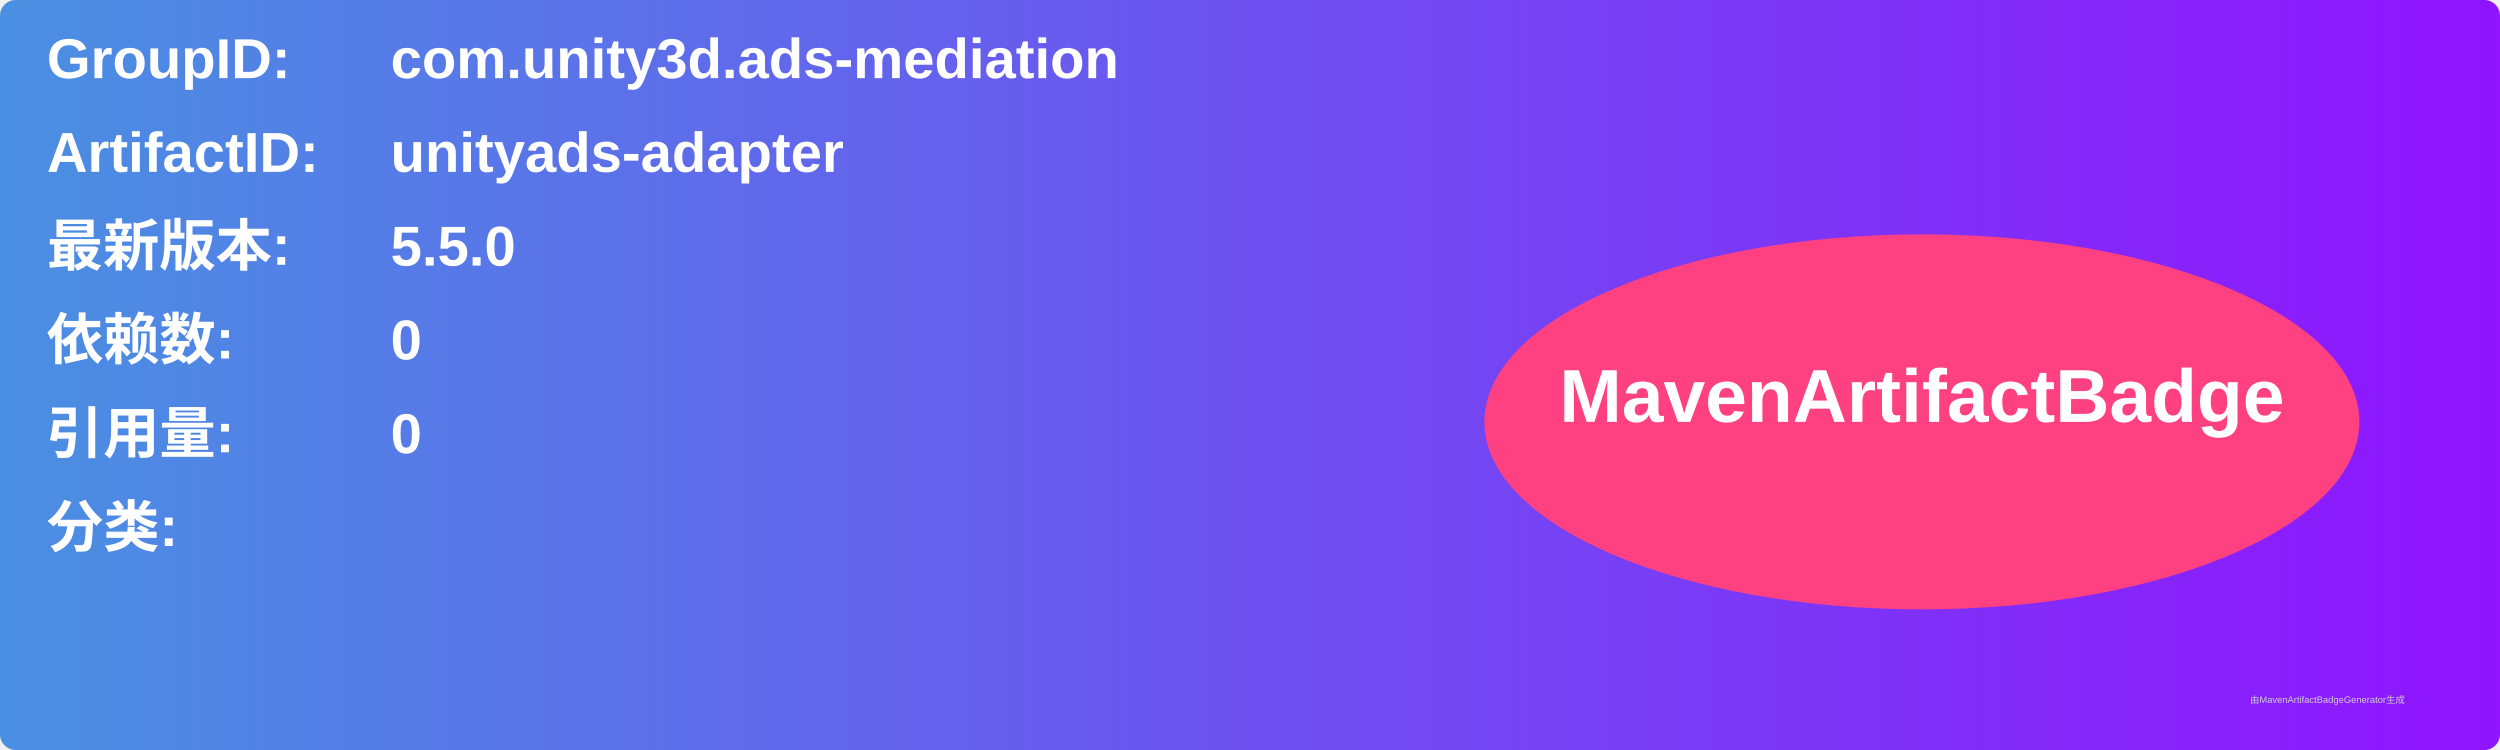
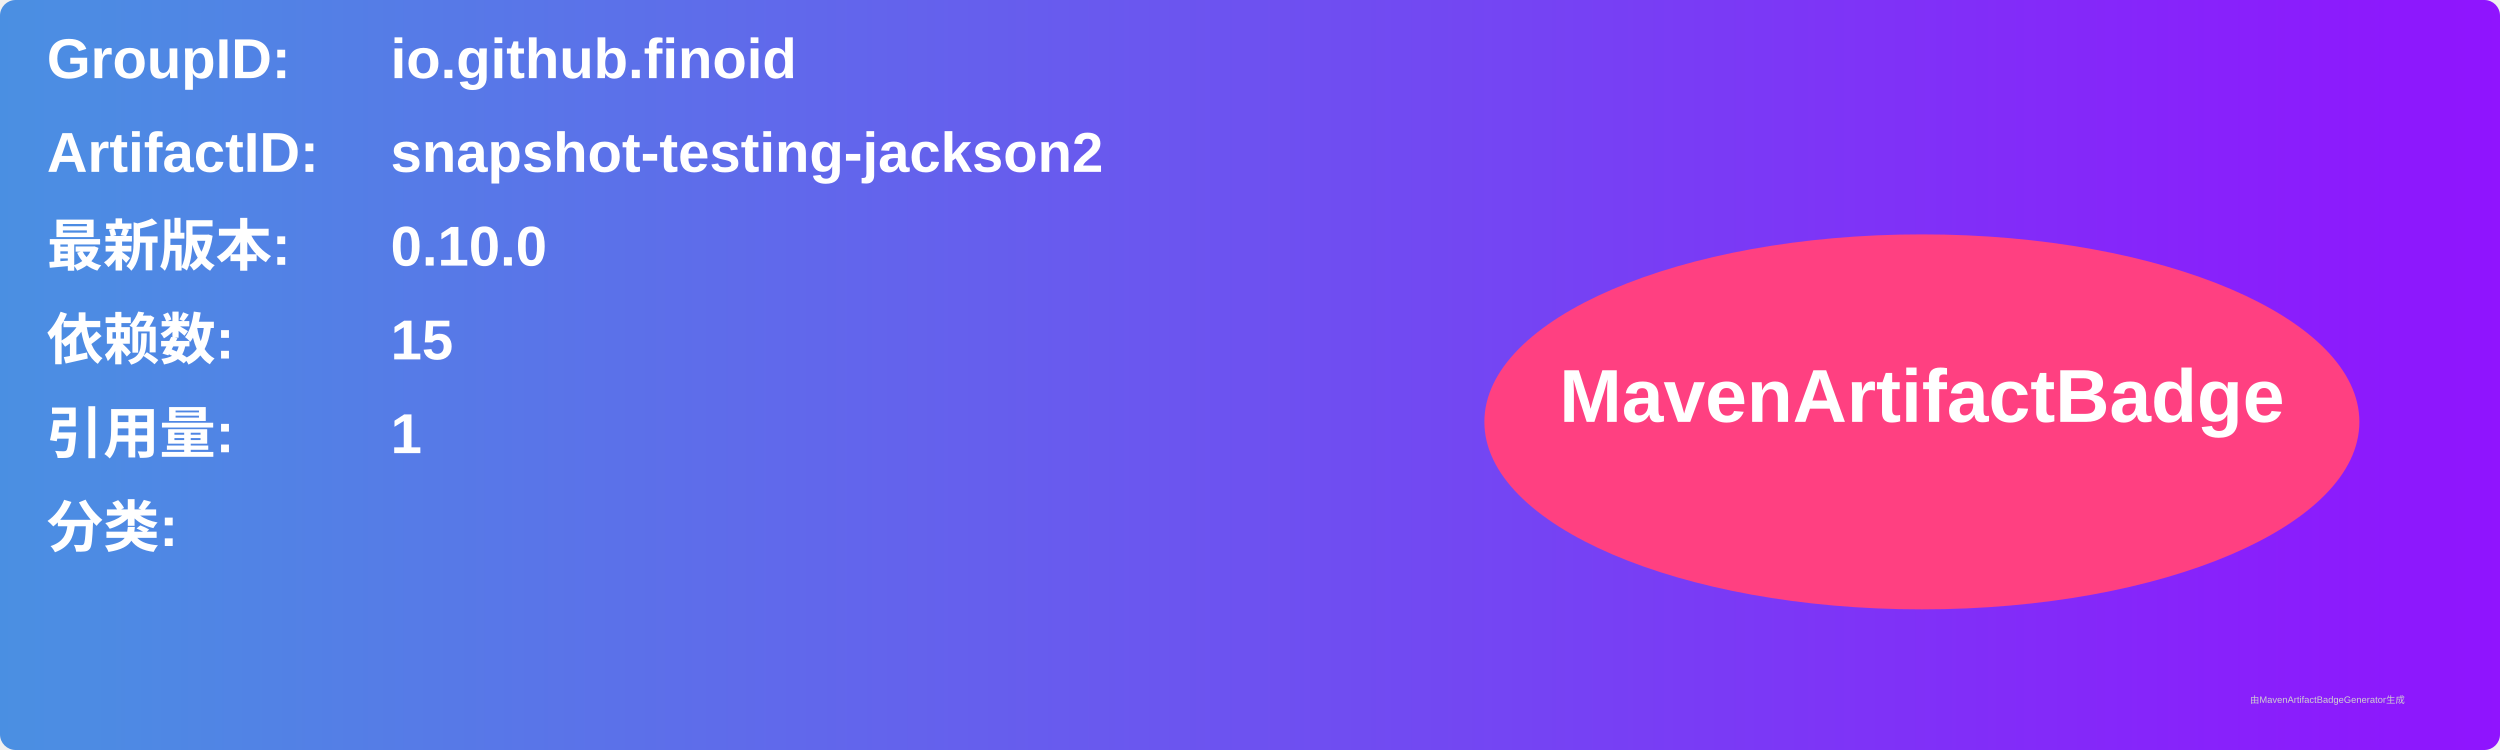
<svg xmlns="http://www.w3.org/2000/svg" width="800" height="240" viewBox="0 0 800 240">
  <linearGradient id="grad" x1="0%" y1="0%" x2="100%" y2="0%">
    <stop offset="0%" stop-color="#4a90e2" />
    <stop offset="100%" stop-color="#9013fe" />
  </linearGradient>
  <rect width="100%" height="100%" rx="5" ry="5" fill="url(#grad)" />
  <g transform="translate(15, 15)">
    <text x="0" y="10" font-family="Arial" font-size="18" fill="white" font-weight="bold" width="260">GroupID:</text>
-     <text x="110" y="10" font-family="Arial" font-size="18" fill="white" font-weight="bold" width="460">com.unity3d.ads-mediation</text>
+     <text x="110" y="10" font-family="Arial" font-size="18" fill="white" font-weight="bold" width="460">io.github.finoid</text>
    <text x="0" y="40" font-family="Arial" font-size="18" fill="white" font-weight="bold" width="260">ArtifactID:</text>
-     <text x="110" y="40" font-family="Arial" font-size="18" fill="white" font-weight="bold" width="460">unityads-adapter</text>
+     <text x="110" y="40" font-family="Arial" font-size="18" fill="white" font-weight="bold" width="460">snapshot-testing-jackson2</text>
    <text x="0" y="70" font-family="Arial" font-size="18" fill="white" font-weight="bold">最新版本:</text>
    <text x="110" y="70" font-family="Arial" font-size="18" fill="white" font-weight="bold">
-       <tspan font-weight="bold">5.5.0</tspan>
+       <tspan font-weight="bold">0.10.0</tspan>
    </text>
    <text x="0" y="100" font-family="Arial" font-size="18" fill="white" font-weight="bold">依赖数: </text>
    <text x="110" y="100" font-family="Arial" font-size="18" fill="white">
-       <tspan font-weight="bold">0</tspan>
+       <tspan font-weight="bold">15</tspan>
    </text>
    <text x="0" y="130" font-family="Arial" font-size="18" fill="white" font-weight="bold">引用量: </text>
    <text x="110" y="130" font-family="Arial" font-size="18" fill="white">
-       <tspan font-weight="bold">0</tspan>
+       <tspan font-weight="bold">1</tspan>
    </text>
    <text x="0" y="160" font-family="Arial" font-size="18" fill="white" font-weight="bold">分类:</text>
    <text x="10" y="190" font-family="Arial" font-size="10" fill="white">
      <tspan font-weight="bold" />
    </text>
    <ellipse cx="600" cy="120" rx="140" ry="60" fill="#ff4081" />
    <text x="600" y="120" text-anchor="middle" font-family="Arial" font-size="24" fill="white" font-weight="bold">MavenArtifactBadge</text>
  </g>
  <text x="720" y="225" font-family="Arial" font-size="3" fill="#d0d0d0">由MavenArtifactBadgeGenerator生成</text>
</svg>
